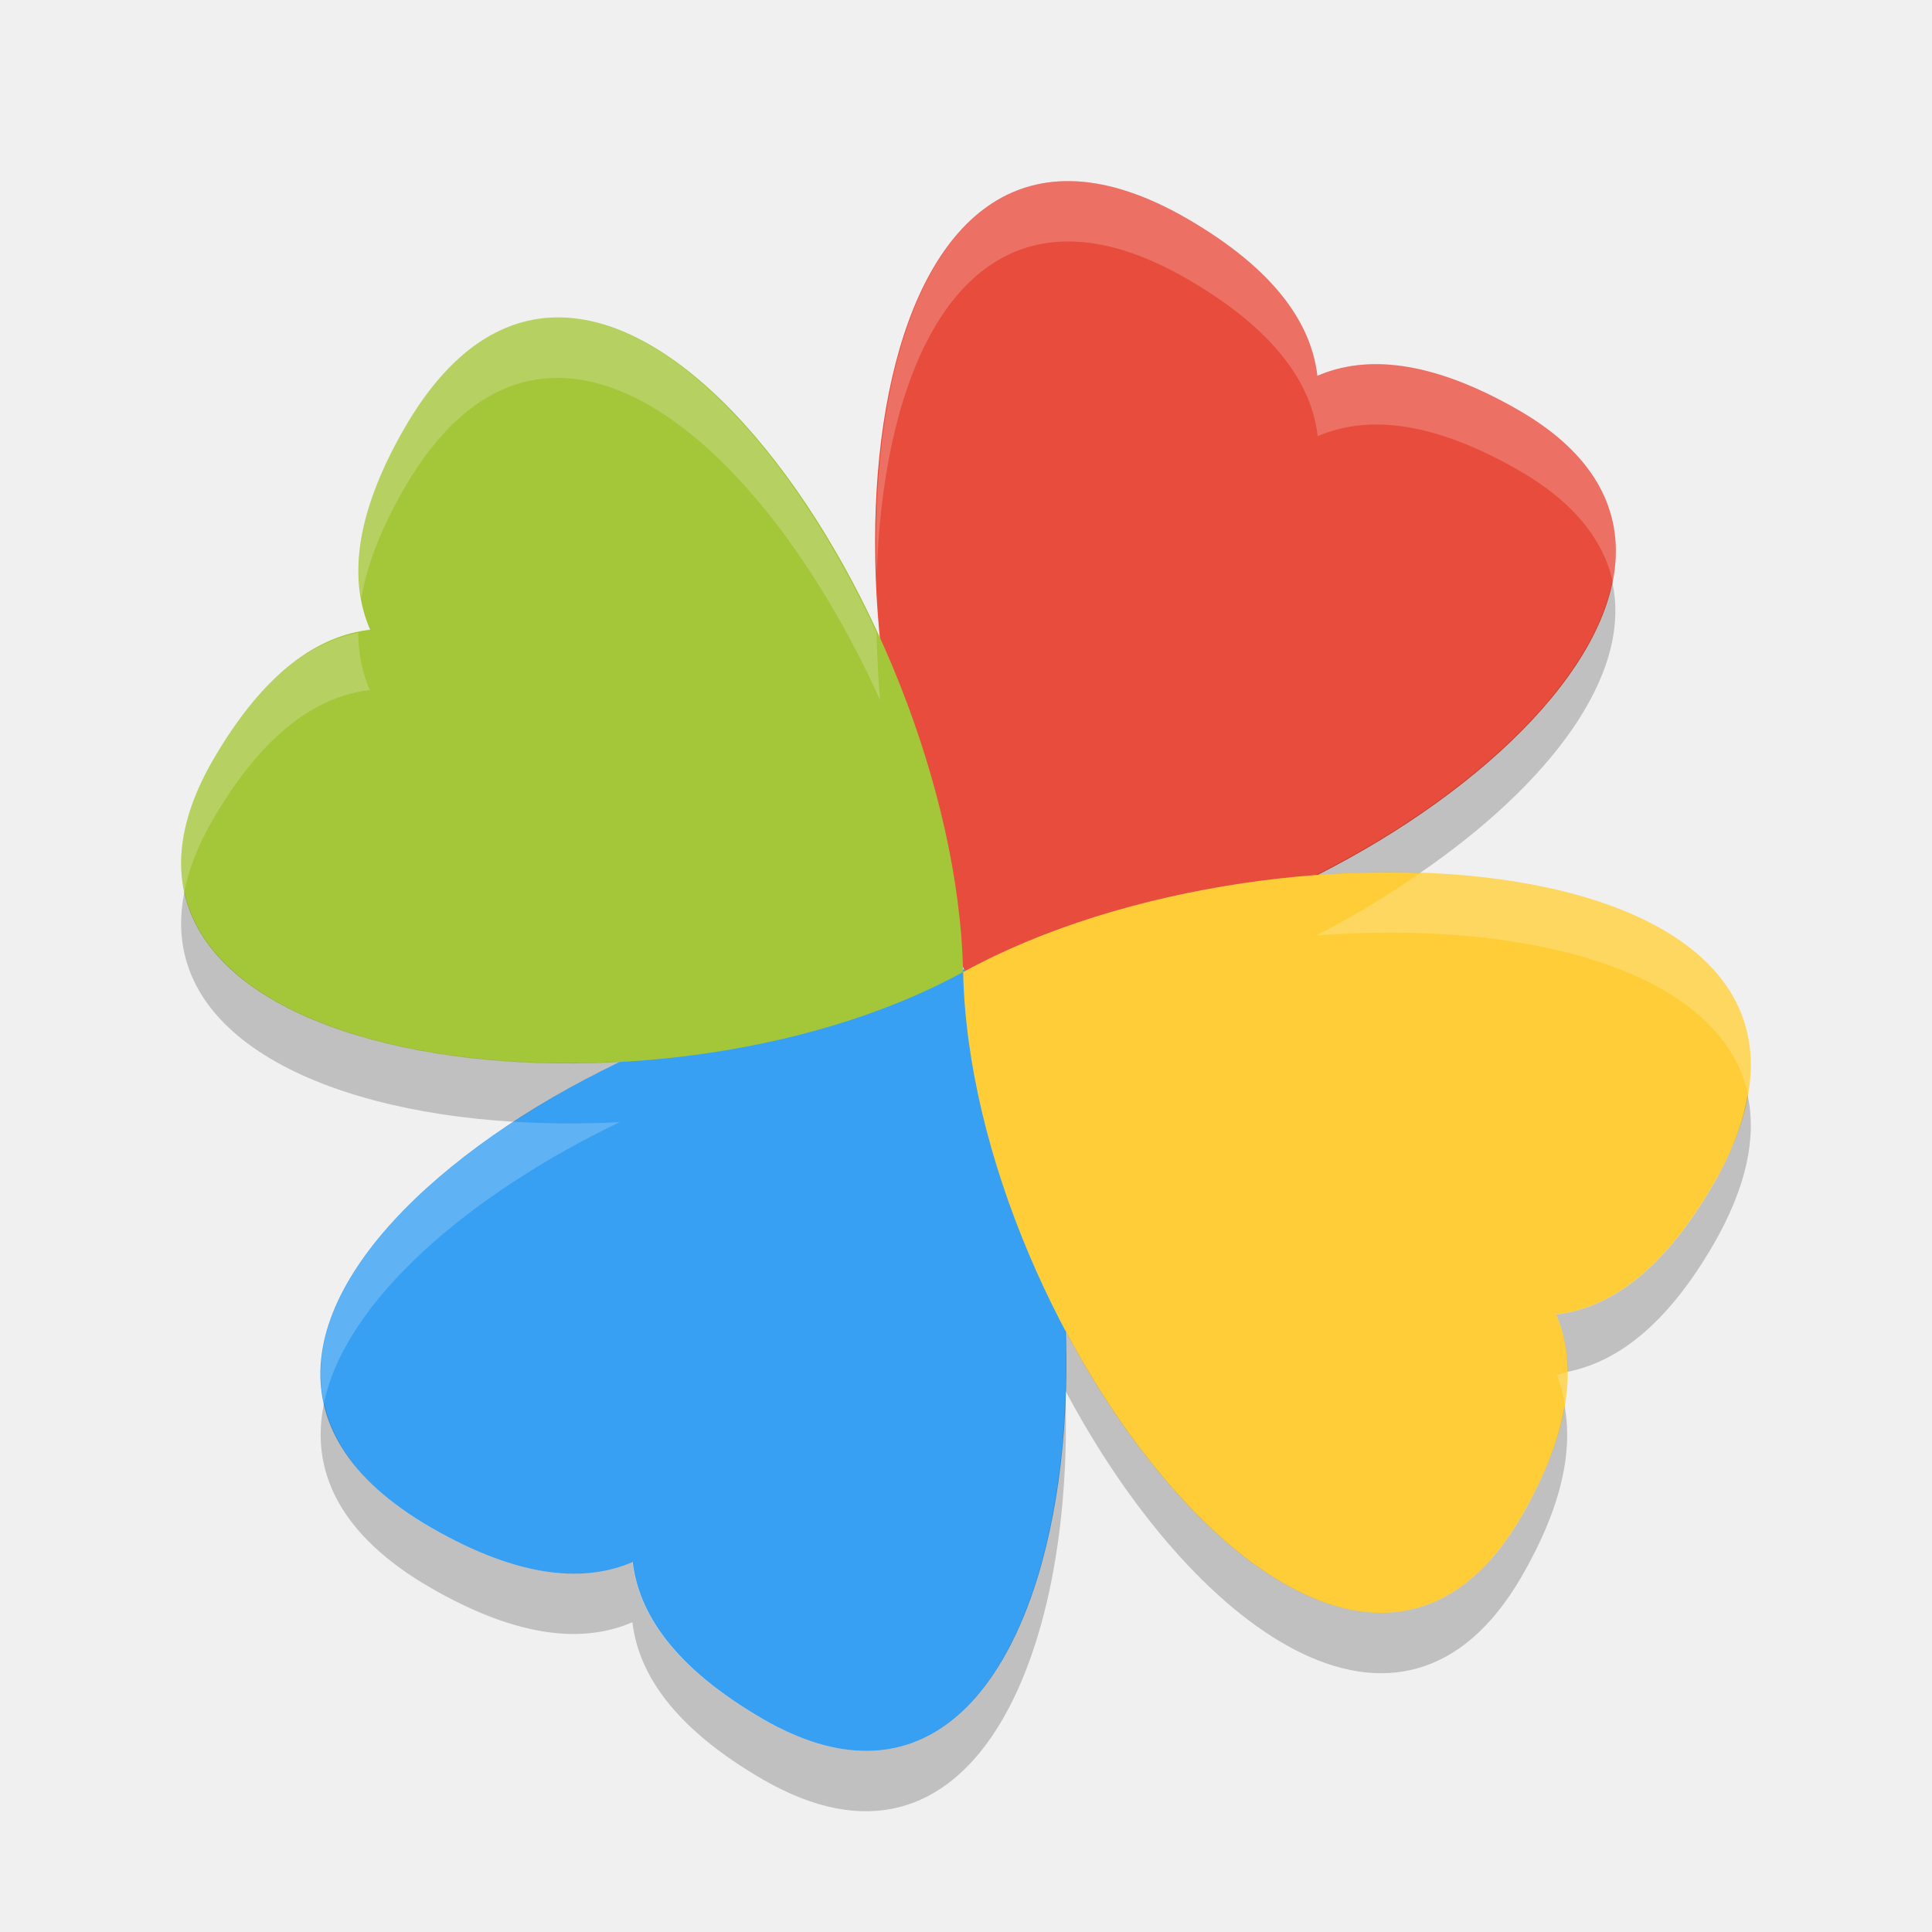
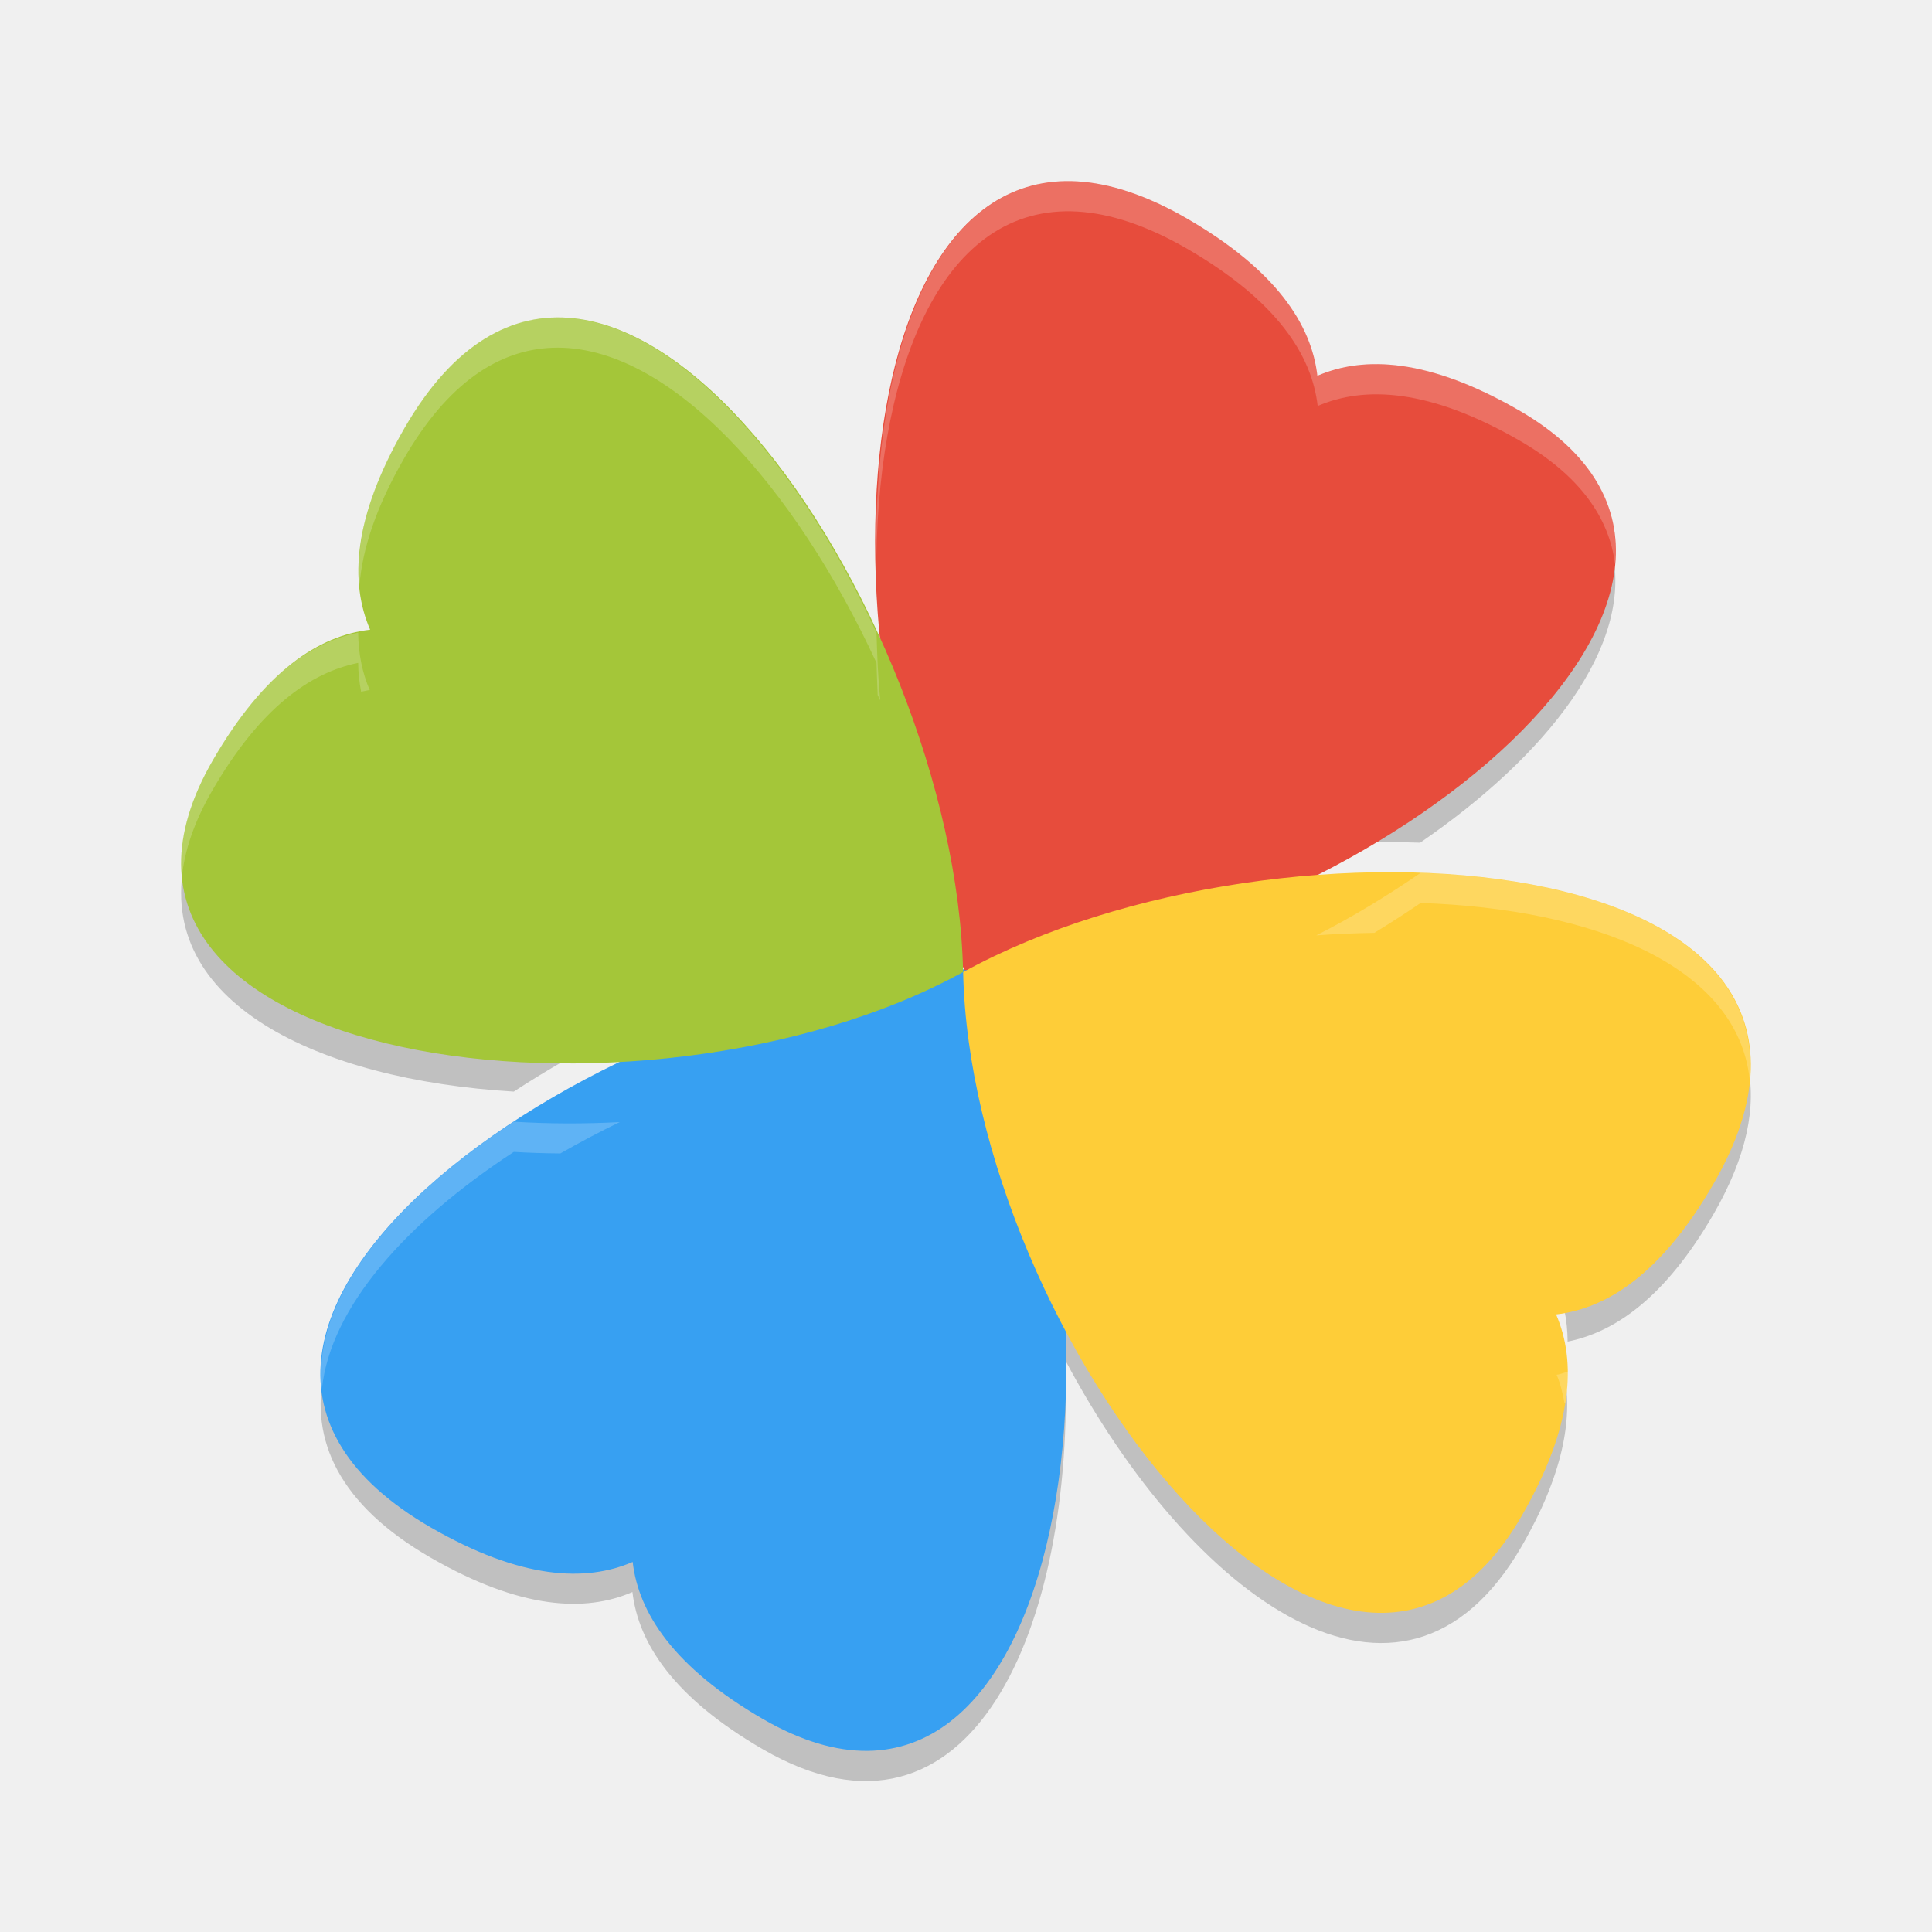
<svg xmlns="http://www.w3.org/2000/svg" height="64" viewBox="0 0 64 64" width="64" version="1.1" id="svg2">
  <defs id="defs24" />
+   <g transform="matrix(1.950541,0,0,1.949974,0.7872484,1.802724)" id="g14">
+     <path transform="matrix(1.0256,0,0,1.0256,-0.41026,-0.41026)" d="m 26.703,8.635 c -0.352,1.72 -2.388,3.586 -4.908,4.859 0.586,-0.045 1.166,-0.056 1.728,-0.037 2.111,-1.449 3.528,-3.264 3.18,-4.822 z M 3.061,13.768 c -0.475,2.322 2.179,3.615 5.453,3.812 0.546,-0.357 1.132,-0.695 1.754,-0.994 -3.482,0.19 -6.766,-0.776 -7.207,-2.818 z m 25.885,3.365 c -0.078,0.45 -0.254,0.939 -0.564,1.477 -0.86,1.486 -1.762,2.065 -2.606,2.162 0.12,0.277 0.187,0.593 0.189,0.949 0.789,-0.158 1.619,-0.735 2.416,-2.111 0.558,-0.967 0.714,-1.79 0.564,-2.477 z m -11.299,3.897 c 0.159,4.432 -1.558,8.437 -5.006,6.445 -1.484,-0.859 -2.064,-1.762 -2.162,-2.606 -0.779,0.338 -1.85,0.288 -3.338,-0.568 -1.063,-0.614 -1.605,-1.321 -1.768,-2.064 -0.234,1.103 0.236,2.18 1.768,3.064 1.488,0.857 2.559,0.906 3.338,0.568 0.098,0.843 0.678,1.747 2.162,2.606 3.447,1.992 5.165,-2.013 5.006,-6.445 2.078,3.917 5.569,6.527 7.559,3.078 0.685,-1.188 0.841,-2.102 0.709,-2.822 -0.091,0.526 -0.309,1.127 -0.709,1.822 -1.99,3.449 -5.48,0.839 -7.559,-3.078 z" id="path16" style="opacity:0.2" />
+   </g>
  <g transform="matrix(1.950006,0,0,1.949951,0.8006813,0.8006981)" id="g4">
    <path d="m 16.152,16.049 c 2.983,5.428 1.609,15.754 -3.598,12.746 -1.522,-0.881 -2.117,-1.807 -2.217,-2.671 -0.799,0.346 -1.897,0.296 -3.424,-0.583 -5.783,-3.339 3.046,-9.361 9.235,-9.49" id="path6" style="fill:#37a0f2" />
    <path d="m 16.152,16.049 c 0.21,-0.004 0.421,-0.016 0.635,-0.034 6.101,-0.524 13.637,-6.552 8.604,-9.456 -1.524,-0.878 -2.623,-0.93 -3.422,-0.585 -0.1,-0.865 -0.693,-1.791 -2.217,-2.673 -5.526,-3.191 -6.502,6.401 -3.975,11.992 0.117,0.259 0.067,0.539 0.199,0.78" id="path8" style="fill:#e74c3c" />
    <path d="m 15.951,16.102 c 0.131,6.192 6.484,14.448 9.489,9.239 0.878,-1.524 0.93,-2.623 0.584,-3.422 0.865,-0.1 1.791,-0.692 2.673,-2.216 3.339,-5.783 -7.318,-6.583 -12.743,-3.601" id="path10" style="fill:#fecd38" />
    <path d="M 15.951,16.102 C 10.523,19.085 0.197,17.711 3.205,12.504 4.086,10.981 5.012,10.387 5.877,10.287 5.531,9.487 5.581,8.389 6.46,6.863 9.799,1.08 15.82,9.909 15.95,16.099" id="path12" style="fill:#a4c639" />
  </g>
-   <g transform="matrix(1.950541,0,0,1.949974,0.7872484,2.802725)" id="g14">
-     <path transform="matrix(1.0256,0,0,1.0256,-0.41026,-0.41026)" d="m 26.703,8.635 c -0.352,1.72 -2.388,3.586 -4.908,4.859 0.586,-0.045 1.166,-0.056 1.728,-0.037 2.111,-1.449 3.528,-3.264 3.18,-4.822 z M 3.061,13.768 c -0.475,2.322 2.179,3.615 5.453,3.812 0.546,-0.357 1.132,-0.695 1.754,-0.994 -3.482,0.19 -6.766,-0.776 -7.207,-2.818 z m 25.885,3.365 c -0.078,0.45 -0.254,0.939 -0.564,1.477 -0.86,1.486 -1.762,2.065 -2.606,2.162 0.12,0.277 0.187,0.593 0.189,0.949 0.789,-0.158 1.619,-0.735 2.416,-2.111 0.558,-0.967 0.714,-1.79 0.564,-2.477 z m -11.299,3.897 c 0.159,4.432 -1.558,8.437 -5.006,6.445 -1.484,-0.859 -2.064,-1.762 -2.162,-2.606 -0.779,0.338 -1.85,0.288 -3.338,-0.568 -1.063,-0.614 -1.605,-1.321 -1.768,-2.064 -0.234,1.103 0.236,2.18 1.768,3.064 1.488,0.857 2.559,0.906 3.338,0.568 0.098,0.843 0.678,1.747 2.162,2.606 3.447,1.992 5.165,-2.013 5.006,-6.445 2.078,3.917 5.569,6.527 7.559,3.078 0.685,-1.188 0.841,-2.102 0.709,-2.822 -0.091,0.526 -0.309,1.127 -0.709,1.822 -1.99,3.449 -5.48,0.839 -7.559,-3.078 z" id="path16" style="opacity:0.2" />
+   <g transform="matrix(1.951556,0,0,1.949974,0.7779221,0.8007517)" id="g18" style="fill:#7c7c7c">
+     <path style="opacity:0.2;fill:#ffffff" d="M 35.691 6.008 C 31.016 5.735 28.931 11.633 29.031 18.42 C 29.143 12.065 31.247 6.748 35.691 7.008 C 36.766 7.071 37.975 7.461 39.322 8.238 C 42.297 9.959 43.456 11.762 43.65 13.449 C 45.212 12.776 47.354 12.878 50.328 14.59 C 52.341 15.749 53.314 17.165 53.498 18.689 C 53.676 16.787 52.775 14.999 50.328 13.59 C 47.354 11.878 45.212 11.776 43.65 12.449 C 43.456 10.762 42.297 8.959 39.322 7.238 C 37.975 6.461 36.766 6.071 35.691 6.008 z M 18.303 10.52 C 16.529 10.584 14.831 11.684 13.387 14.184 C 12.157 16.319 11.783 18.007 11.91 19.373 C 12.006 18.202 12.44 16.827 13.387 15.184 C 14.831 12.684 16.529 11.584 18.303 11.52 C 22.149 11.379 26.335 16.113 29.035 21.957 C 29.046 22.311 29.057 22.666 29.074 23.021 C 29.102 23.082 29.133 23.139 29.16 23.199 C 29.084 22.445 29.057 21.699 29.035 20.957 C 26.335 15.113 22.149 10.379 18.303 10.52 z M 11.865 20.959 C 10.287 21.279 8.624 22.436 7.033 25.184 C 6.196 26.631 5.903 27.923 6.025 29.062 C 6.112 28.182 6.431 27.224 7.033 26.184 C 8.624 23.436 10.287 22.279 11.865 21.959 C 11.868 22.297 11.905 22.613 11.963 22.914 C 12.058 22.897 12.154 22.87 12.248 22.859 C 12.008 22.305 11.872 21.673 11.865 20.959 z M 47.061 28.914 C 45.978 29.656 44.834 30.364 43.602 30.986 C 44.249 30.937 44.891 30.913 45.527 30.902 C 46.051 30.581 46.565 30.252 47.061 29.912 C 52.803 30.108 57.558 31.994 57.961 35.766 C 58.351 31.326 53.289 29.126 47.061 28.914 z M 17.02 37.158 C 13.035 39.765 10.327 43.009 10.664 46.012 C 10.943 43.302 13.474 40.478 17.02 38.158 C 17.527 38.189 18.043 38.204 18.562 38.209 C 19.199 37.847 19.854 37.496 20.531 37.17 C 19.339 37.234 18.162 37.228 17.02 37.158 z M 51.947 45.439 C 51.821 45.463 51.693 45.527 51.566 45.541 C 51.69 45.827 51.762 46.146 51.824 46.473 C 51.836 46.469 51.848 46.466 51.859 46.463 C 51.916 46.105 51.949 45.761 51.947 45.439 z " transform="matrix(0.5124117,0,0,0.5128274,-0.3986163,-0.4106474)" id="path20" />
  </g>
-   <g transform="matrix(1.951556,0,0,1.949974,0.7779221,0.8007517)" id="g18" style="fill:#7c7c7c">
-     <path d="m 17.844,3.004 c -2.411,-0.141 -3.447,3.004 -3.323,6.533 0.094,-3.098 1.144,-5.66 3.323,-5.533 0.537,0.031 1.141,0.226 1.814,0.615 1.486,0.86 2.065,1.762 2.162,2.606 0.78,-0.337 1.85,-0.286 3.336,0.57 0.912,0.526 1.395,1.158 1.547,1.84 C 26.92,8.576 26.502,7.571 25.156,6.795 23.67,5.939 22.6,5.888 21.82,6.225 21.723,5.381 21.144,4.479 19.658,3.619 18.985,3.23 18.381,3.035 17.844,3.004 Z M 9.156,5.26 C 8.27,5.292 7.421,5.842 6.699,7.092 6.016,8.279 5.859,9.192 5.99,9.912 6.081,9.387 6.299,8.786 6.699,8.092 9.008,4.093 12.623,7.266 14.58,11.6 14.542,11.223 14.529,10.85 14.518,10.479 13.169,7.557 11.078,5.19 9.156,5.26 Z M 5.939,10.48 C 5.151,10.64 4.32,11.218 3.525,12.592 3.048,13.418 2.926,14.142 3.061,14.768 3.136,14.401 3.284,14.01 3.525,13.592 4.384,12.107 5.287,11.528 6.131,11.43 6.011,11.153 5.943,10.837 5.939,10.48 Z m 17.584,3.977 c -0.541,0.371 -1.112,0.726 -1.728,1.037 3.446,-0.262 6.698,0.563 7.15,2.639 0.417,-2.39 -2.194,-3.566 -5.422,-3.676 z M 8.514,18.58 c -2.093,1.37 -3.484,3.092 -3.141,4.656 0.359,-1.692 2.39,-3.444 4.895,-4.65 -0.596,0.032 -1.183,0.029 -1.754,-0.006 z m 17.451,4.141 c -0.063,0.012 -0.127,0.043 -0.19,0.05 0.068,0.157 0.106,0.334 0.139,0.514 0.034,-0.199 0.052,-0.387 0.051,-0.564 z" transform="matrix(1.0256,0,0,1.0256,-0.41026,-0.41026)" id="path20" style="opacity:0.2;fill:#ffffff" />
-   </g>
+   <g style="fill:#7c7c7c" id="g4142" transform="matrix(1.951556,0,0,1.949974,0.7779221,1.800482)" />
</svg>
